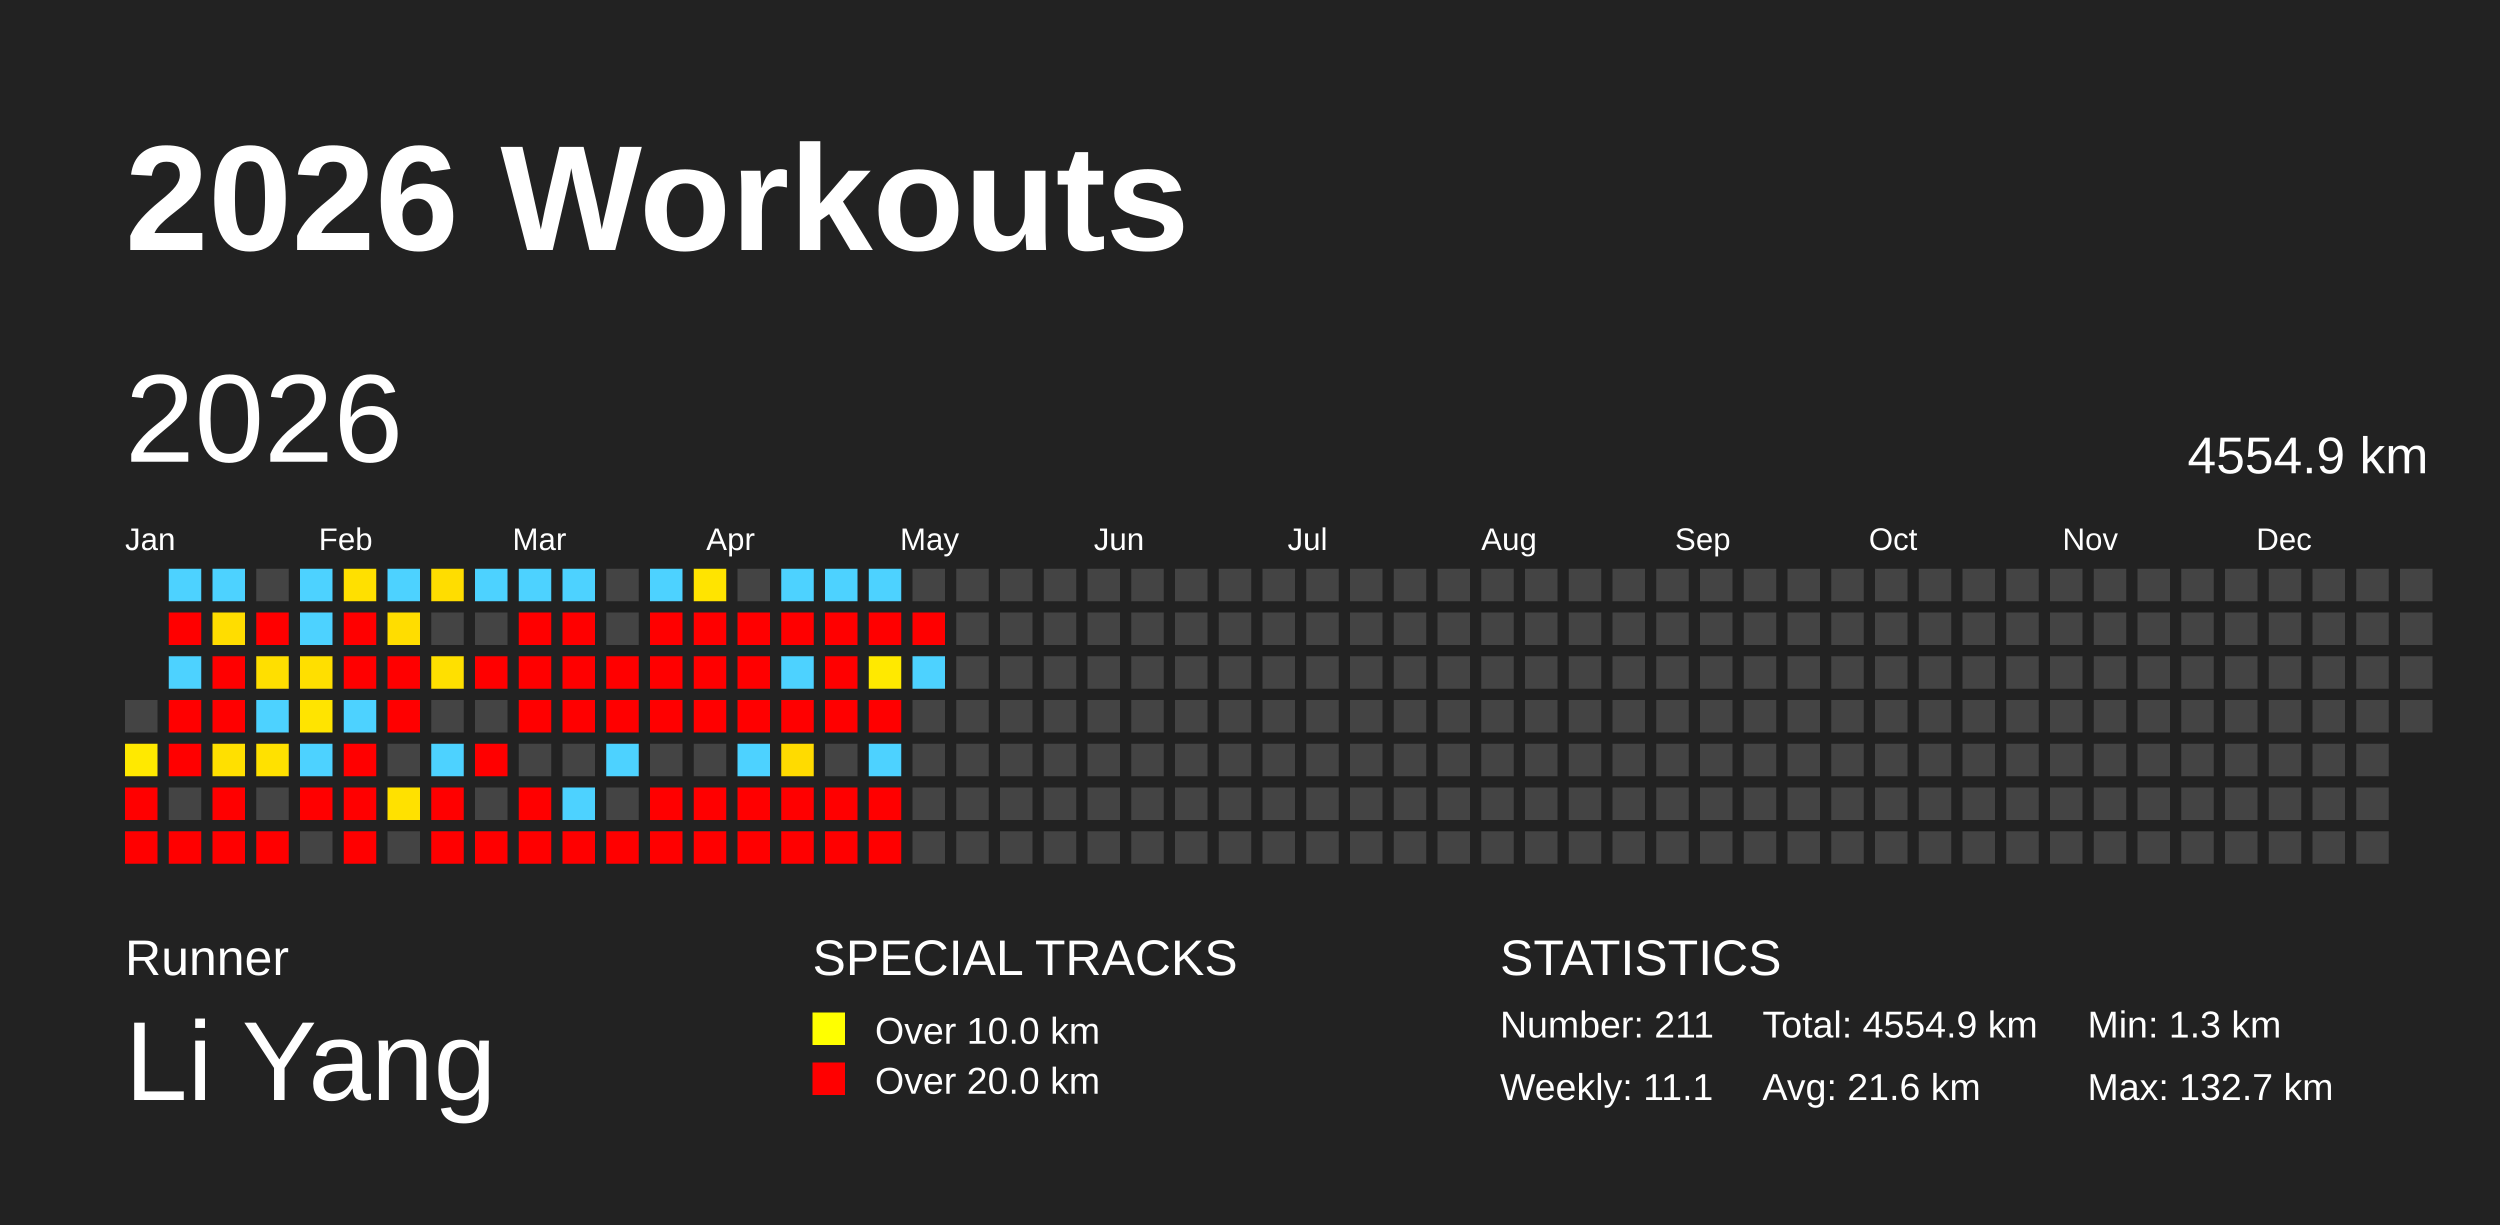
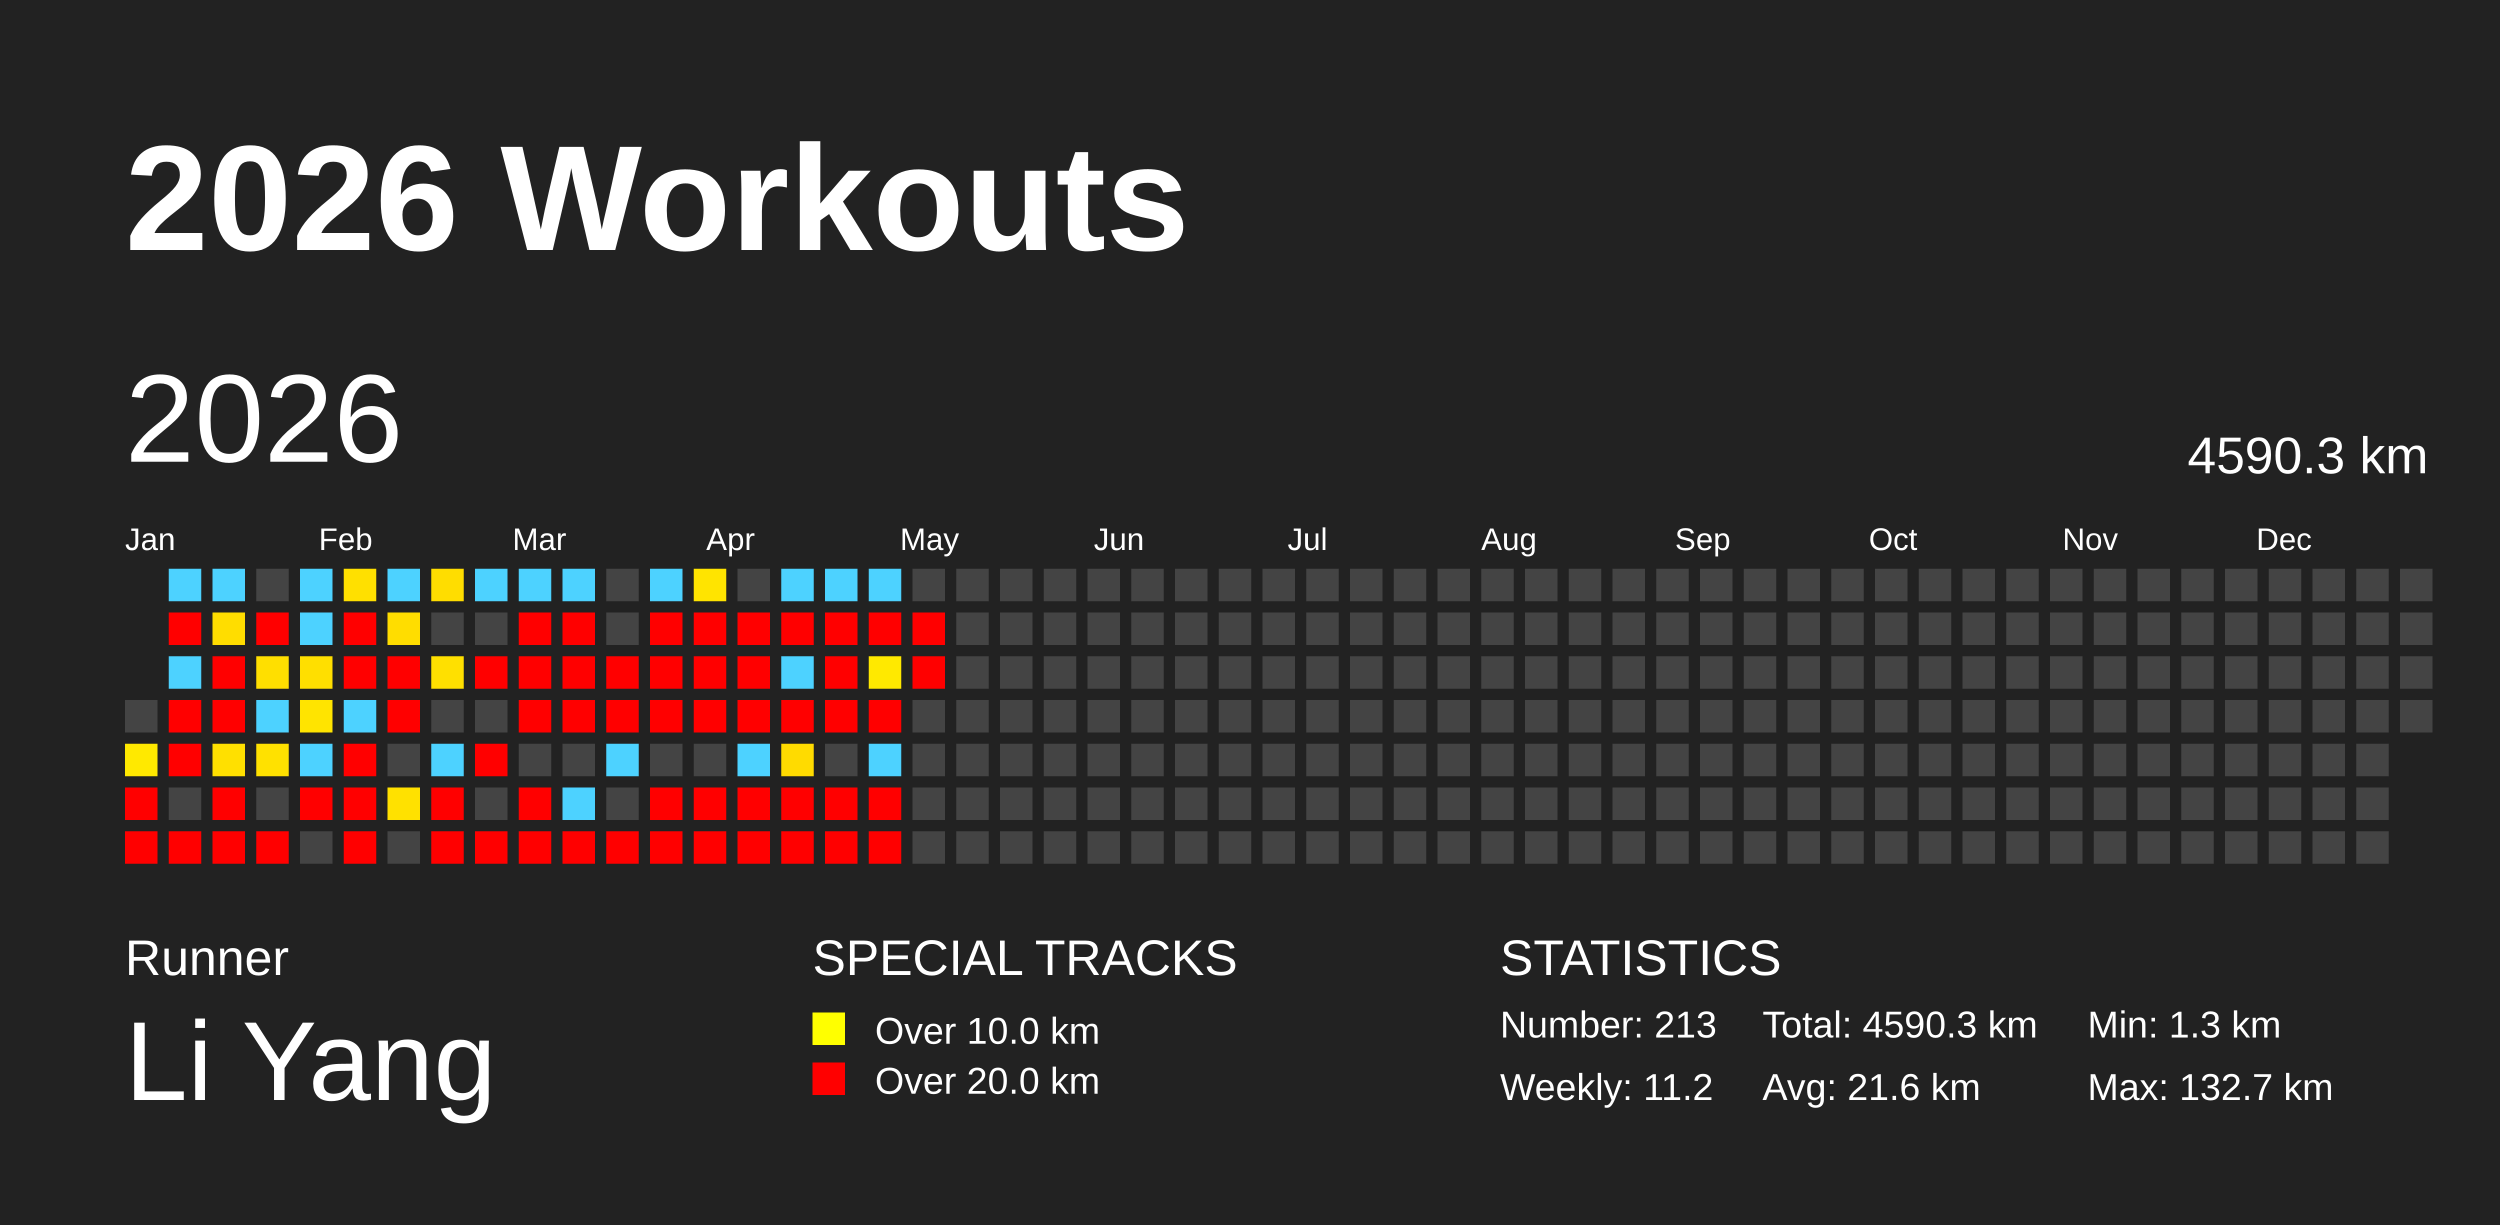
<svg xmlns="http://www.w3.org/2000/svg" baseProfile="full" height="98mm" version="1.1" viewBox="0,0,200,98" width="200mm">
  <defs />
  <rect fill="#222222" height="98" width="200" x="0" y="0" />
  <text fill="#FFFFFF" style="font-size:12px; font-family:Arial; font-weight:bold;" x="10" y="20">2026 Workouts</text>
  <text fill="#FFFFFF" style="font-size:4px; font-family:Arial" x="10" y="78">Runner</text>
  <text fill="#FFFFFF" style="font-size:9px; font-family:Arial" x="10" y="88">Li Yang</text>
  <text fill="#FFFFFF" style="font-size:4px; font-family:Arial" x="65" y="78">SPECIAL TRACKS</text>
  <rect fill="yellow" height="2.6" width="2.6" x="65" y="81" />
  <text fill="#FFFFFF" style="font-size:3px; font-family:Arial" x="70" y="83.5">Over 10.0 km</text>
  <rect fill="red" height="2.6" width="2.6" x="65" y="85" />
  <text fill="#FFFFFF" style="font-size:3px; font-family:Arial" x="70" y="87.5">Over 20.0 km</text>
  <text fill="#FFFFFF" style="font-size:4px; font-family:Arial" x="120" y="78">STATISTICS</text>
-   <text fill="#FFFFFF" style="font-size:3px; font-family:Arial" x="120" y="83">Number: 211</text>
-   <text fill="#FFFFFF" style="font-size:3px; font-family:Arial" x="120" y="88">Weekly: 11.1</text>
-   <text fill="#FFFFFF" style="font-size:3px; font-family:Arial" x="141" y="83">Total: 4554.9 km</text>
+   <text fill="#FFFFFF" style="font-size:3px; font-family:Arial" x="120" y="83">Number: 213</text>
+   <text fill="#FFFFFF" style="font-size:3px; font-family:Arial" x="120" y="88">Weekly: 11.2</text>
+   <text fill="#FFFFFF" style="font-size:3px; font-family:Arial" x="141" y="83">Total: 4590.3 km</text>
  <text fill="#FFFFFF" style="font-size:3px; font-family:Arial" x="141" y="88">Avg: 21.6 km</text>
  <text fill="#FFFFFF" style="font-size:3px; font-family:Arial" x="167" y="83">Min: 1.3 km</text>
  <text fill="#FFFFFF" style="font-size:3px; font-family:Arial" x="167" y="88">Max: 132.7 km</text>
  <text dominant-baseline="hanging" fill="#FFFFFF" style="font-size:10.0px; font-family:Arial;" x="10" y="30">2026</text>
-   <text dominant-baseline="hanging" fill="#FFFFFF" style="font-size:4.125px; font-family:Arial;" x="175" y="35">4554.9 km</text>
+   <text dominant-baseline="hanging" fill="#FFFFFF" style="font-size:4.125px; font-family:Arial;" x="175" y="35">4590.3 km</text>
  <text fill="#FFFFFF" style="font-size:2.5px; font-family:Arial" x="10.0" y="44">Jan</text>
  <text fill="#FFFFFF" style="font-size:2.5px; font-family:Arial" x="25.5" y="44">Feb</text>
  <text fill="#FFFFFF" style="font-size:2.5px; font-family:Arial" x="41.0" y="44">Mar</text>
  <text fill="#FFFFFF" style="font-size:2.5px; font-family:Arial" x="56.5" y="44">Apr</text>
  <text fill="#FFFFFF" style="font-size:2.5px; font-family:Arial" x="72.0" y="44">May</text>
  <text fill="#FFFFFF" style="font-size:2.5px; font-family:Arial" x="87.5" y="44">Jun</text>
  <text fill="#FFFFFF" style="font-size:2.5px; font-family:Arial" x="103.0" y="44">Jul</text>
  <text fill="#FFFFFF" style="font-size:2.5px; font-family:Arial" x="118.5" y="44">Aug</text>
  <text fill="#FFFFFF" style="font-size:2.5px; font-family:Arial" x="134.0" y="44">Sep</text>
  <text fill="#FFFFFF" style="font-size:2.5px; font-family:Arial" x="149.5" y="44">Oct</text>
  <text fill="#FFFFFF" style="font-size:2.5px; font-family:Arial" x="165.0" y="44">Nov</text>
  <text fill="#FFFFFF" style="font-size:2.5px; font-family:Arial" x="180.5" y="44">Dec</text>
  <rect fill="#444444" height="2.6" width="2.6" x="10.0" y="56.0" />
  <rect fill="#ffe900" height="2.6" width="2.6" x="10.0" y="59.5" />
  <rect fill="red" height="2.6" width="2.6" x="10.0" y="63.0" />
  <rect fill="red" height="2.6" width="2.6" x="10.0" y="66.5" />
  <rect fill="#4dd2ff" height="2.6" width="2.6" x="13.5" y="45.5" />
  <rect fill="red" height="2.6" width="2.6" x="13.5" y="49.0" />
  <rect fill="#4dd2ff" height="2.6" width="2.6" x="13.5" y="52.5" />
  <rect fill="red" height="2.6" width="2.6" x="13.5" y="56.0" />
  <rect fill="red" height="2.6" width="2.6" x="13.5" y="59.5" />
  <rect fill="#444444" height="2.6" width="2.6" x="13.5" y="63.0" />
  <rect fill="red" height="2.6" width="2.6" x="13.5" y="66.5" />
  <rect fill="#4dd2ff" height="2.6" width="2.6" x="17.0" y="45.5" />
  <rect fill="#ffdd00" height="2.6" width="2.6" x="17.0" y="49.0" />
  <rect fill="red" height="2.6" width="2.6" x="17.0" y="52.5" />
  <rect fill="red" height="2.6" width="2.6" x="17.0" y="56.0" />
  <rect fill="#ffe000" height="2.6" width="2.6" x="17.0" y="59.5" />
  <rect fill="red" height="2.6" width="2.6" x="17.0" y="63.0" />
  <rect fill="red" height="2.6" width="2.6" x="17.0" y="66.5" />
  <rect fill="#444444" height="2.6" width="2.6" x="20.5" y="45.5" />
  <rect fill="red" height="2.6" width="2.6" x="20.5" y="49.0" />
  <rect fill="#ffdf00" height="2.6" width="2.6" x="20.5" y="52.5" />
  <rect fill="#4dd2ff" height="2.6" width="2.6" x="20.5" y="56.0" />
  <rect fill="#ffe100" height="2.6" width="2.6" x="20.5" y="59.5" />
  <rect fill="#444444" height="2.6" width="2.6" x="20.5" y="63.0" />
  <rect fill="red" height="2.6" width="2.6" x="20.5" y="66.5" />
  <rect fill="#4dd2ff" height="2.6" width="2.6" x="24.0" y="45.5" />
  <rect fill="#4dd2ff" height="2.6" width="2.6" x="24.0" y="49.0" />
  <rect fill="#ffdf00" height="2.6" width="2.6" x="24.0" y="52.5" />
  <rect fill="#ffe400" height="2.6" width="2.6" x="24.0" y="56.0" />
  <rect fill="#4dd2ff" height="2.6" width="2.6" x="24.0" y="59.5" />
  <rect fill="red" height="2.6" width="2.6" x="24.0" y="63.0" />
  <rect fill="#444444" height="2.6" width="2.6" x="24.0" y="66.5" />
  <rect fill="#ffe000" height="2.6" width="2.6" x="27.5" y="45.5" />
  <rect fill="red" height="2.6" width="2.6" x="27.5" y="49.0" />
  <rect fill="red" height="2.6" width="2.6" x="27.5" y="52.5" />
  <rect fill="#4dd2ff" height="2.6" width="2.6" x="27.5" y="56.0" />
  <rect fill="red" height="2.6" width="2.6" x="27.5" y="59.5" />
  <rect fill="red" height="2.6" width="2.6" x="27.5" y="63.0" />
  <rect fill="red" height="2.6" width="2.6" x="27.5" y="66.5" />
  <rect fill="#4dd2ff" height="2.6" width="2.6" x="31.0" y="45.5" />
  <rect fill="#ffdd00" height="2.6" width="2.6" x="31.0" y="49.0" />
  <rect fill="red" height="2.6" width="2.6" x="31.0" y="52.5" />
  <rect fill="red" height="2.6" width="2.6" x="31.0" y="56.0" />
  <rect fill="#444444" height="2.6" width="2.6" x="31.0" y="59.5" />
  <rect fill="#ffe100" height="2.6" width="2.6" x="31.0" y="63.0" />
  <rect fill="#444444" height="2.6" width="2.6" x="31.0" y="66.5" />
  <rect fill="#ffdd00" height="2.6" width="2.6" x="34.5" y="45.5" />
  <rect fill="#444444" height="2.6" width="2.6" x="34.5" y="49.0" />
  <rect fill="#ffe000" height="2.6" width="2.6" x="34.5" y="52.5" />
  <rect fill="#444444" height="2.6" width="2.6" x="34.5" y="56.0" />
  <rect fill="#4dd2ff" height="2.6" width="2.6" x="34.5" y="59.5" />
  <rect fill="red" height="2.6" width="2.6" x="34.5" y="63.0" />
  <rect fill="red" height="2.6" width="2.6" x="34.5" y="66.5" />
  <rect fill="#4dd2ff" height="2.6" width="2.6" x="38.0" y="45.5" />
  <rect fill="#444444" height="2.6" width="2.6" x="38.0" y="49.0" />
  <rect fill="red" height="2.6" width="2.6" x="38.0" y="52.5" />
  <rect fill="#444444" height="2.6" width="2.6" x="38.0" y="56.0" />
  <rect fill="red" height="2.6" width="2.6" x="38.0" y="59.5" />
  <rect fill="#444444" height="2.6" width="2.6" x="38.0" y="63.0" />
  <rect fill="red" height="2.6" width="2.6" x="38.0" y="66.5" />
  <rect fill="#4dd2ff" height="2.6" width="2.6" x="41.5" y="45.5" />
  <rect fill="red" height="2.6" width="2.6" x="41.5" y="49.0" />
  <rect fill="red" height="2.6" width="2.6" x="41.5" y="52.5" />
  <rect fill="red" height="2.6" width="2.6" x="41.5" y="56.0" />
  <rect fill="#444444" height="2.6" width="2.6" x="41.5" y="59.5" />
  <rect fill="red" height="2.6" width="2.6" x="41.5" y="63.0" />
  <rect fill="red" height="2.6" width="2.6" x="41.5" y="66.5" />
  <rect fill="#4dd2ff" height="2.6" width="2.6" x="45.0" y="45.5" />
  <rect fill="red" height="2.6" width="2.6" x="45.0" y="49.0" />
  <rect fill="red" height="2.6" width="2.6" x="45.0" y="52.5" />
  <rect fill="red" height="2.6" width="2.6" x="45.0" y="56.0" />
  <rect fill="#444444" height="2.6" width="2.6" x="45.0" y="59.5" />
  <rect fill="#4dd2ff" height="2.6" width="2.6" x="45.0" y="63.0" />
  <rect fill="red" height="2.6" width="2.6" x="45.0" y="66.5" />
  <rect fill="#444444" height="2.6" width="2.6" x="48.5" y="45.5" />
  <rect fill="#444444" height="2.6" width="2.6" x="48.5" y="49.0" />
  <rect fill="red" height="2.6" width="2.6" x="48.5" y="52.5" />
  <rect fill="red" height="2.6" width="2.6" x="48.5" y="56.0" />
  <rect fill="#4dd2ff" height="2.6" width="2.6" x="48.5" y="59.5" />
  <rect fill="#444444" height="2.6" width="2.6" x="48.5" y="63.0" />
  <rect fill="red" height="2.6" width="2.6" x="48.5" y="66.5" />
  <rect fill="#4dd2ff" height="2.6" width="2.6" x="52.0" y="45.5" />
  <rect fill="red" height="2.6" width="2.6" x="52.0" y="49.0" />
  <rect fill="red" height="2.6" width="2.6" x="52.0" y="52.5" />
  <rect fill="red" height="2.6" width="2.6" x="52.0" y="56.0" />
  <rect fill="#444444" height="2.6" width="2.6" x="52.0" y="59.5" />
  <rect fill="red" height="2.6" width="2.6" x="52.0" y="63.0" />
  <rect fill="red" height="2.6" width="2.6" x="52.0" y="66.5" />
  <rect fill="#ffe400" height="2.6" width="2.6" x="55.5" y="45.5" />
  <rect fill="red" height="2.6" width="2.6" x="55.5" y="49.0" />
  <rect fill="red" height="2.6" width="2.6" x="55.5" y="52.5" />
  <rect fill="red" height="2.6" width="2.6" x="55.5" y="56.0" />
  <rect fill="#444444" height="2.6" width="2.6" x="55.5" y="59.5" />
  <rect fill="red" height="2.6" width="2.6" x="55.5" y="63.0" />
  <rect fill="red" height="2.6" width="2.6" x="55.5" y="66.5" />
  <rect fill="#444444" height="2.6" width="2.6" x="59.0" y="45.5" />
  <rect fill="red" height="2.6" width="2.6" x="59.0" y="49.0" />
  <rect fill="red" height="2.6" width="2.6" x="59.0" y="52.5" />
  <rect fill="red" height="2.6" width="2.6" x="59.0" y="56.0" />
  <rect fill="#4dd2ff" height="2.6" width="2.6" x="59.0" y="59.5" />
  <rect fill="red" height="2.6" width="2.6" x="59.0" y="63.0" />
  <rect fill="red" height="2.6" width="2.6" x="59.0" y="66.5" />
  <rect fill="#4dd2ff" height="2.6" width="2.6" x="62.5" y="45.5" />
  <rect fill="red" height="2.6" width="2.6" x="62.5" y="49.0" />
  <rect fill="#4dd2ff" height="2.6" width="2.6" x="62.5" y="52.5" />
  <rect fill="red" height="2.6" width="2.6" x="62.5" y="56.0" />
  <rect fill="#ffdb00" height="2.6" width="2.6" x="62.5" y="59.5" />
  <rect fill="red" height="2.6" width="2.6" x="62.5" y="63.0" />
  <rect fill="red" height="2.6" width="2.6" x="62.5" y="66.5" />
  <rect fill="#4dd2ff" height="2.6" width="2.6" x="66.0" y="45.5" />
  <rect fill="red" height="2.6" width="2.6" x="66.0" y="49.0" />
  <rect fill="red" height="2.6" width="2.6" x="66.0" y="52.5" />
  <rect fill="red" height="2.6" width="2.6" x="66.0" y="56.0" />
  <rect fill="#444444" height="2.6" width="2.6" x="66.0" y="59.5" />
  <rect fill="red" height="2.6" width="2.6" x="66.0" y="63.0" />
  <rect fill="red" height="2.6" width="2.6" x="66.0" y="66.5" />
  <rect fill="#4dd2ff" height="2.6" width="2.6" x="69.5" y="45.5" />
  <rect fill="red" height="2.6" width="2.6" x="69.5" y="49.0" />
  <rect fill="#ffe900" height="2.6" width="2.6" x="69.5" y="52.5" />
  <rect fill="red" height="2.6" width="2.6" x="69.5" y="56.0" />
  <rect fill="#4dd2ff" height="2.6" width="2.6" x="69.5" y="59.5" />
  <rect fill="red" height="2.6" width="2.6" x="69.5" y="63.0" />
  <rect fill="red" height="2.6" width="2.6" x="69.5" y="66.5" />
  <rect fill="#444444" height="2.6" width="2.6" x="73.0" y="45.5" />
  <rect fill="red" height="2.6" width="2.6" x="73.0" y="49.0" />
-   <rect fill="#4dd2ff" height="2.6" width="2.6" x="73.0" y="52.5" />
+   <rect fill="red" height="2.6" width="2.6" x="73.0" y="52.5" />
  <rect fill="#444444" height="2.6" width="2.6" x="73.0" y="56.0" />
  <rect fill="#444444" height="2.6" width="2.6" x="73.0" y="59.5" />
  <rect fill="#444444" height="2.6" width="2.6" x="73.0" y="63.0" />
  <rect fill="#444444" height="2.6" width="2.6" x="73.0" y="66.5" />
  <rect fill="#444444" height="2.6" width="2.6" x="76.5" y="45.5" />
  <rect fill="#444444" height="2.6" width="2.6" x="76.5" y="49.0" />
  <rect fill="#444444" height="2.6" width="2.6" x="76.5" y="52.5" />
  <rect fill="#444444" height="2.6" width="2.6" x="76.5" y="56.0" />
  <rect fill="#444444" height="2.6" width="2.6" x="76.5" y="59.5" />
  <rect fill="#444444" height="2.6" width="2.6" x="76.5" y="63.0" />
  <rect fill="#444444" height="2.6" width="2.6" x="76.5" y="66.5" />
  <rect fill="#444444" height="2.6" width="2.6" x="80.0" y="45.5" />
  <rect fill="#444444" height="2.6" width="2.6" x="80.0" y="49.0" />
  <rect fill="#444444" height="2.6" width="2.6" x="80.0" y="52.5" />
  <rect fill="#444444" height="2.6" width="2.6" x="80.0" y="56.0" />
  <rect fill="#444444" height="2.6" width="2.6" x="80.0" y="59.5" />
  <rect fill="#444444" height="2.6" width="2.6" x="80.0" y="63.0" />
  <rect fill="#444444" height="2.6" width="2.6" x="80.0" y="66.5" />
  <rect fill="#444444" height="2.6" width="2.6" x="83.5" y="45.5" />
  <rect fill="#444444" height="2.6" width="2.6" x="83.5" y="49.0" />
  <rect fill="#444444" height="2.6" width="2.6" x="83.5" y="52.5" />
  <rect fill="#444444" height="2.6" width="2.6" x="83.5" y="56.0" />
  <rect fill="#444444" height="2.6" width="2.6" x="83.5" y="59.5" />
  <rect fill="#444444" height="2.6" width="2.6" x="83.5" y="63.0" />
  <rect fill="#444444" height="2.6" width="2.6" x="83.5" y="66.5" />
  <rect fill="#444444" height="2.6" width="2.6" x="87.0" y="45.5" />
  <rect fill="#444444" height="2.6" width="2.6" x="87.0" y="49.0" />
  <rect fill="#444444" height="2.6" width="2.6" x="87.0" y="52.5" />
  <rect fill="#444444" height="2.6" width="2.6" x="87.0" y="56.0" />
  <rect fill="#444444" height="2.6" width="2.6" x="87.0" y="59.5" />
  <rect fill="#444444" height="2.6" width="2.6" x="87.0" y="63.0" />
  <rect fill="#444444" height="2.6" width="2.6" x="87.0" y="66.5" />
  <rect fill="#444444" height="2.6" width="2.6" x="90.5" y="45.5" />
  <rect fill="#444444" height="2.6" width="2.6" x="90.5" y="49.0" />
  <rect fill="#444444" height="2.6" width="2.6" x="90.5" y="52.5" />
  <rect fill="#444444" height="2.6" width="2.6" x="90.5" y="56.0" />
  <rect fill="#444444" height="2.6" width="2.6" x="90.5" y="59.5" />
  <rect fill="#444444" height="2.6" width="2.6" x="90.5" y="63.0" />
  <rect fill="#444444" height="2.6" width="2.6" x="90.5" y="66.5" />
  <rect fill="#444444" height="2.6" width="2.6" x="94.0" y="45.5" />
  <rect fill="#444444" height="2.6" width="2.6" x="94.0" y="49.0" />
  <rect fill="#444444" height="2.6" width="2.6" x="94.0" y="52.5" />
  <rect fill="#444444" height="2.6" width="2.6" x="94.0" y="56.0" />
  <rect fill="#444444" height="2.6" width="2.6" x="94.0" y="59.5" />
  <rect fill="#444444" height="2.6" width="2.6" x="94.0" y="63.0" />
  <rect fill="#444444" height="2.6" width="2.6" x="94.0" y="66.5" />
  <rect fill="#444444" height="2.6" width="2.6" x="97.5" y="45.5" />
  <rect fill="#444444" height="2.6" width="2.6" x="97.5" y="49.0" />
  <rect fill="#444444" height="2.6" width="2.6" x="97.5" y="52.5" />
  <rect fill="#444444" height="2.6" width="2.6" x="97.5" y="56.0" />
  <rect fill="#444444" height="2.6" width="2.6" x="97.5" y="59.5" />
  <rect fill="#444444" height="2.6" width="2.6" x="97.5" y="63.0" />
  <rect fill="#444444" height="2.6" width="2.6" x="97.5" y="66.5" />
  <rect fill="#444444" height="2.6" width="2.6" x="101.0" y="45.5" />
  <rect fill="#444444" height="2.6" width="2.6" x="101.0" y="49.0" />
  <rect fill="#444444" height="2.6" width="2.6" x="101.0" y="52.5" />
  <rect fill="#444444" height="2.6" width="2.6" x="101.0" y="56.0" />
  <rect fill="#444444" height="2.6" width="2.6" x="101.0" y="59.5" />
  <rect fill="#444444" height="2.6" width="2.6" x="101.0" y="63.0" />
  <rect fill="#444444" height="2.6" width="2.6" x="101.0" y="66.5" />
  <rect fill="#444444" height="2.6" width="2.6" x="104.5" y="45.5" />
  <rect fill="#444444" height="2.6" width="2.6" x="104.5" y="49.0" />
  <rect fill="#444444" height="2.6" width="2.6" x="104.5" y="52.5" />
  <rect fill="#444444" height="2.6" width="2.6" x="104.5" y="56.0" />
  <rect fill="#444444" height="2.6" width="2.6" x="104.5" y="59.5" />
  <rect fill="#444444" height="2.6" width="2.6" x="104.5" y="63.0" />
  <rect fill="#444444" height="2.6" width="2.6" x="104.5" y="66.5" />
  <rect fill="#444444" height="2.6" width="2.6" x="108.0" y="45.5" />
  <rect fill="#444444" height="2.6" width="2.6" x="108.0" y="49.0" />
  <rect fill="#444444" height="2.6" width="2.6" x="108.0" y="52.5" />
  <rect fill="#444444" height="2.6" width="2.6" x="108.0" y="56.0" />
  <rect fill="#444444" height="2.6" width="2.6" x="108.0" y="59.5" />
  <rect fill="#444444" height="2.6" width="2.6" x="108.0" y="63.0" />
  <rect fill="#444444" height="2.6" width="2.6" x="108.0" y="66.5" />
  <rect fill="#444444" height="2.6" width="2.6" x="111.5" y="45.5" />
  <rect fill="#444444" height="2.6" width="2.6" x="111.5" y="49.0" />
  <rect fill="#444444" height="2.6" width="2.6" x="111.5" y="52.5" />
  <rect fill="#444444" height="2.6" width="2.6" x="111.5" y="56.0" />
  <rect fill="#444444" height="2.6" width="2.6" x="111.5" y="59.5" />
  <rect fill="#444444" height="2.6" width="2.6" x="111.5" y="63.0" />
  <rect fill="#444444" height="2.6" width="2.6" x="111.5" y="66.5" />
  <rect fill="#444444" height="2.6" width="2.6" x="115.0" y="45.5" />
  <rect fill="#444444" height="2.6" width="2.6" x="115.0" y="49.0" />
  <rect fill="#444444" height="2.6" width="2.6" x="115.0" y="52.5" />
  <rect fill="#444444" height="2.6" width="2.6" x="115.0" y="56.0" />
  <rect fill="#444444" height="2.6" width="2.6" x="115.0" y="59.5" />
  <rect fill="#444444" height="2.6" width="2.6" x="115.0" y="63.0" />
  <rect fill="#444444" height="2.6" width="2.6" x="115.0" y="66.5" />
  <rect fill="#444444" height="2.6" width="2.6" x="118.5" y="45.5" />
  <rect fill="#444444" height="2.6" width="2.6" x="118.5" y="49.0" />
  <rect fill="#444444" height="2.6" width="2.6" x="118.5" y="52.5" />
  <rect fill="#444444" height="2.6" width="2.6" x="118.5" y="56.0" />
  <rect fill="#444444" height="2.6" width="2.6" x="118.5" y="59.5" />
  <rect fill="#444444" height="2.6" width="2.6" x="118.5" y="63.0" />
  <rect fill="#444444" height="2.6" width="2.6" x="118.5" y="66.5" />
  <rect fill="#444444" height="2.6" width="2.6" x="122.0" y="45.5" />
  <rect fill="#444444" height="2.6" width="2.6" x="122.0" y="49.0" />
  <rect fill="#444444" height="2.6" width="2.6" x="122.0" y="52.5" />
  <rect fill="#444444" height="2.6" width="2.6" x="122.0" y="56.0" />
  <rect fill="#444444" height="2.6" width="2.6" x="122.0" y="59.5" />
  <rect fill="#444444" height="2.6" width="2.6" x="122.0" y="63.0" />
  <rect fill="#444444" height="2.6" width="2.6" x="122.0" y="66.5" />
  <rect fill="#444444" height="2.6" width="2.6" x="125.5" y="45.5" />
  <rect fill="#444444" height="2.6" width="2.6" x="125.5" y="49.0" />
  <rect fill="#444444" height="2.6" width="2.6" x="125.5" y="52.5" />
  <rect fill="#444444" height="2.6" width="2.6" x="125.5" y="56.0" />
  <rect fill="#444444" height="2.6" width="2.6" x="125.5" y="59.5" />
  <rect fill="#444444" height="2.6" width="2.6" x="125.5" y="63.0" />
  <rect fill="#444444" height="2.6" width="2.6" x="125.5" y="66.5" />
  <rect fill="#444444" height="2.6" width="2.6" x="129.0" y="45.5" />
  <rect fill="#444444" height="2.6" width="2.6" x="129.0" y="49.0" />
  <rect fill="#444444" height="2.6" width="2.6" x="129.0" y="52.5" />
  <rect fill="#444444" height="2.6" width="2.6" x="129.0" y="56.0" />
  <rect fill="#444444" height="2.6" width="2.6" x="129.0" y="59.5" />
  <rect fill="#444444" height="2.6" width="2.6" x="129.0" y="63.0" />
  <rect fill="#444444" height="2.6" width="2.6" x="129.0" y="66.5" />
  <rect fill="#444444" height="2.6" width="2.6" x="132.5" y="45.5" />
  <rect fill="#444444" height="2.6" width="2.6" x="132.5" y="49.0" />
  <rect fill="#444444" height="2.6" width="2.6" x="132.5" y="52.5" />
  <rect fill="#444444" height="2.6" width="2.6" x="132.5" y="56.0" />
  <rect fill="#444444" height="2.6" width="2.6" x="132.5" y="59.5" />
  <rect fill="#444444" height="2.6" width="2.6" x="132.5" y="63.0" />
  <rect fill="#444444" height="2.6" width="2.6" x="132.5" y="66.5" />
  <rect fill="#444444" height="2.6" width="2.6" x="136.0" y="45.5" />
  <rect fill="#444444" height="2.6" width="2.6" x="136.0" y="49.0" />
  <rect fill="#444444" height="2.6" width="2.6" x="136.0" y="52.5" />
  <rect fill="#444444" height="2.6" width="2.6" x="136.0" y="56.0" />
  <rect fill="#444444" height="2.6" width="2.6" x="136.0" y="59.5" />
  <rect fill="#444444" height="2.6" width="2.6" x="136.0" y="63.0" />
  <rect fill="#444444" height="2.6" width="2.6" x="136.0" y="66.5" />
  <rect fill="#444444" height="2.6" width="2.6" x="139.5" y="45.5" />
  <rect fill="#444444" height="2.6" width="2.6" x="139.5" y="49.0" />
  <rect fill="#444444" height="2.6" width="2.6" x="139.5" y="52.5" />
  <rect fill="#444444" height="2.6" width="2.6" x="139.5" y="56.0" />
  <rect fill="#444444" height="2.6" width="2.6" x="139.5" y="59.5" />
  <rect fill="#444444" height="2.6" width="2.6" x="139.5" y="63.0" />
  <rect fill="#444444" height="2.6" width="2.6" x="139.5" y="66.5" />
  <rect fill="#444444" height="2.6" width="2.6" x="143.0" y="45.5" />
  <rect fill="#444444" height="2.6" width="2.6" x="143.0" y="49.0" />
  <rect fill="#444444" height="2.6" width="2.6" x="143.0" y="52.5" />
  <rect fill="#444444" height="2.6" width="2.6" x="143.0" y="56.0" />
  <rect fill="#444444" height="2.6" width="2.6" x="143.0" y="59.5" />
  <rect fill="#444444" height="2.6" width="2.6" x="143.0" y="63.0" />
  <rect fill="#444444" height="2.6" width="2.6" x="143.0" y="66.5" />
  <rect fill="#444444" height="2.6" width="2.6" x="146.5" y="45.5" />
  <rect fill="#444444" height="2.6" width="2.6" x="146.5" y="49.0" />
  <rect fill="#444444" height="2.6" width="2.6" x="146.5" y="52.5" />
  <rect fill="#444444" height="2.6" width="2.6" x="146.5" y="56.0" />
  <rect fill="#444444" height="2.6" width="2.6" x="146.5" y="59.5" />
  <rect fill="#444444" height="2.6" width="2.6" x="146.5" y="63.0" />
  <rect fill="#444444" height="2.6" width="2.6" x="146.5" y="66.5" />
  <rect fill="#444444" height="2.6" width="2.6" x="150.0" y="45.5" />
  <rect fill="#444444" height="2.6" width="2.6" x="150.0" y="49.0" />
  <rect fill="#444444" height="2.6" width="2.6" x="150.0" y="52.5" />
  <rect fill="#444444" height="2.6" width="2.6" x="150.0" y="56.0" />
  <rect fill="#444444" height="2.6" width="2.6" x="150.0" y="59.5" />
  <rect fill="#444444" height="2.6" width="2.6" x="150.0" y="63.0" />
  <rect fill="#444444" height="2.6" width="2.6" x="150.0" y="66.5" />
  <rect fill="#444444" height="2.6" width="2.6" x="153.5" y="45.5" />
  <rect fill="#444444" height="2.6" width="2.6" x="153.5" y="49.0" />
  <rect fill="#444444" height="2.6" width="2.6" x="153.5" y="52.5" />
  <rect fill="#444444" height="2.6" width="2.6" x="153.5" y="56.0" />
  <rect fill="#444444" height="2.6" width="2.6" x="153.5" y="59.5" />
  <rect fill="#444444" height="2.6" width="2.6" x="153.5" y="63.0" />
  <rect fill="#444444" height="2.6" width="2.6" x="153.5" y="66.5" />
  <rect fill="#444444" height="2.6" width="2.6" x="157.0" y="45.5" />
  <rect fill="#444444" height="2.6" width="2.6" x="157.0" y="49.0" />
  <rect fill="#444444" height="2.6" width="2.6" x="157.0" y="52.5" />
  <rect fill="#444444" height="2.6" width="2.6" x="157.0" y="56.0" />
  <rect fill="#444444" height="2.6" width="2.6" x="157.0" y="59.5" />
  <rect fill="#444444" height="2.6" width="2.6" x="157.0" y="63.0" />
  <rect fill="#444444" height="2.6" width="2.6" x="157.0" y="66.5" />
  <rect fill="#444444" height="2.6" width="2.6" x="160.5" y="45.5" />
  <rect fill="#444444" height="2.6" width="2.6" x="160.5" y="49.0" />
  <rect fill="#444444" height="2.6" width="2.6" x="160.5" y="52.5" />
  <rect fill="#444444" height="2.6" width="2.6" x="160.5" y="56.0" />
  <rect fill="#444444" height="2.6" width="2.6" x="160.5" y="59.5" />
  <rect fill="#444444" height="2.6" width="2.6" x="160.5" y="63.0" />
  <rect fill="#444444" height="2.6" width="2.6" x="160.5" y="66.5" />
  <rect fill="#444444" height="2.6" width="2.6" x="164.0" y="45.5" />
  <rect fill="#444444" height="2.6" width="2.6" x="164.0" y="49.0" />
  <rect fill="#444444" height="2.6" width="2.6" x="164.0" y="52.5" />
  <rect fill="#444444" height="2.6" width="2.6" x="164.0" y="56.0" />
  <rect fill="#444444" height="2.6" width="2.6" x="164.0" y="59.5" />
  <rect fill="#444444" height="2.6" width="2.6" x="164.0" y="63.0" />
  <rect fill="#444444" height="2.6" width="2.6" x="164.0" y="66.5" />
  <rect fill="#444444" height="2.6" width="2.6" x="167.5" y="45.5" />
  <rect fill="#444444" height="2.6" width="2.6" x="167.5" y="49.0" />
  <rect fill="#444444" height="2.6" width="2.6" x="167.5" y="52.5" />
  <rect fill="#444444" height="2.6" width="2.6" x="167.5" y="56.0" />
  <rect fill="#444444" height="2.6" width="2.6" x="167.5" y="59.5" />
  <rect fill="#444444" height="2.6" width="2.6" x="167.5" y="63.0" />
  <rect fill="#444444" height="2.6" width="2.6" x="167.5" y="66.5" />
  <rect fill="#444444" height="2.6" width="2.6" x="171.0" y="45.5" />
  <rect fill="#444444" height="2.6" width="2.6" x="171.0" y="49.0" />
  <rect fill="#444444" height="2.6" width="2.6" x="171.0" y="52.5" />
  <rect fill="#444444" height="2.6" width="2.6" x="171.0" y="56.0" />
  <rect fill="#444444" height="2.6" width="2.6" x="171.0" y="59.5" />
  <rect fill="#444444" height="2.6" width="2.6" x="171.0" y="63.0" />
  <rect fill="#444444" height="2.6" width="2.6" x="171.0" y="66.5" />
  <rect fill="#444444" height="2.6" width="2.6" x="174.5" y="45.5" />
  <rect fill="#444444" height="2.6" width="2.6" x="174.5" y="49.0" />
  <rect fill="#444444" height="2.6" width="2.6" x="174.5" y="52.5" />
  <rect fill="#444444" height="2.6" width="2.6" x="174.5" y="56.0" />
  <rect fill="#444444" height="2.6" width="2.6" x="174.5" y="59.5" />
  <rect fill="#444444" height="2.6" width="2.6" x="174.5" y="63.0" />
  <rect fill="#444444" height="2.6" width="2.6" x="174.5" y="66.5" />
  <rect fill="#444444" height="2.6" width="2.6" x="178.0" y="45.5" />
  <rect fill="#444444" height="2.6" width="2.6" x="178.0" y="49.0" />
  <rect fill="#444444" height="2.6" width="2.6" x="178.0" y="52.5" />
  <rect fill="#444444" height="2.6" width="2.6" x="178.0" y="56.0" />
  <rect fill="#444444" height="2.6" width="2.6" x="178.0" y="59.5" />
  <rect fill="#444444" height="2.6" width="2.6" x="178.0" y="63.0" />
  <rect fill="#444444" height="2.6" width="2.6" x="178.0" y="66.5" />
  <rect fill="#444444" height="2.6" width="2.6" x="181.5" y="45.5" />
  <rect fill="#444444" height="2.6" width="2.6" x="181.5" y="49.0" />
  <rect fill="#444444" height="2.6" width="2.6" x="181.5" y="52.5" />
  <rect fill="#444444" height="2.6" width="2.6" x="181.5" y="56.0" />
  <rect fill="#444444" height="2.6" width="2.6" x="181.5" y="59.5" />
  <rect fill="#444444" height="2.6" width="2.6" x="181.5" y="63.0" />
  <rect fill="#444444" height="2.6" width="2.6" x="181.5" y="66.5" />
  <rect fill="#444444" height="2.6" width="2.6" x="185.0" y="45.5" />
  <rect fill="#444444" height="2.6" width="2.6" x="185.0" y="49.0" />
  <rect fill="#444444" height="2.6" width="2.6" x="185.0" y="52.5" />
  <rect fill="#444444" height="2.6" width="2.6" x="185.0" y="56.0" />
  <rect fill="#444444" height="2.6" width="2.6" x="185.0" y="59.5" />
  <rect fill="#444444" height="2.6" width="2.6" x="185.0" y="63.0" />
  <rect fill="#444444" height="2.6" width="2.6" x="185.0" y="66.5" />
  <rect fill="#444444" height="2.6" width="2.6" x="188.5" y="45.5" />
  <rect fill="#444444" height="2.6" width="2.6" x="188.5" y="49.0" />
  <rect fill="#444444" height="2.6" width="2.6" x="188.5" y="52.5" />
  <rect fill="#444444" height="2.6" width="2.6" x="188.5" y="56.0" />
  <rect fill="#444444" height="2.6" width="2.6" x="188.5" y="59.5" />
  <rect fill="#444444" height="2.6" width="2.6" x="188.5" y="63.0" />
  <rect fill="#444444" height="2.6" width="2.6" x="188.5" y="66.5" />
  <rect fill="#444444" height="2.6" width="2.6" x="192.0" y="45.5" />
  <rect fill="#444444" height="2.6" width="2.6" x="192.0" y="49.0" />
  <rect fill="#444444" height="2.6" width="2.6" x="192.0" y="52.5" />
  <rect fill="#444444" height="2.6" width="2.6" x="192.0" y="56.0" />
</svg>
